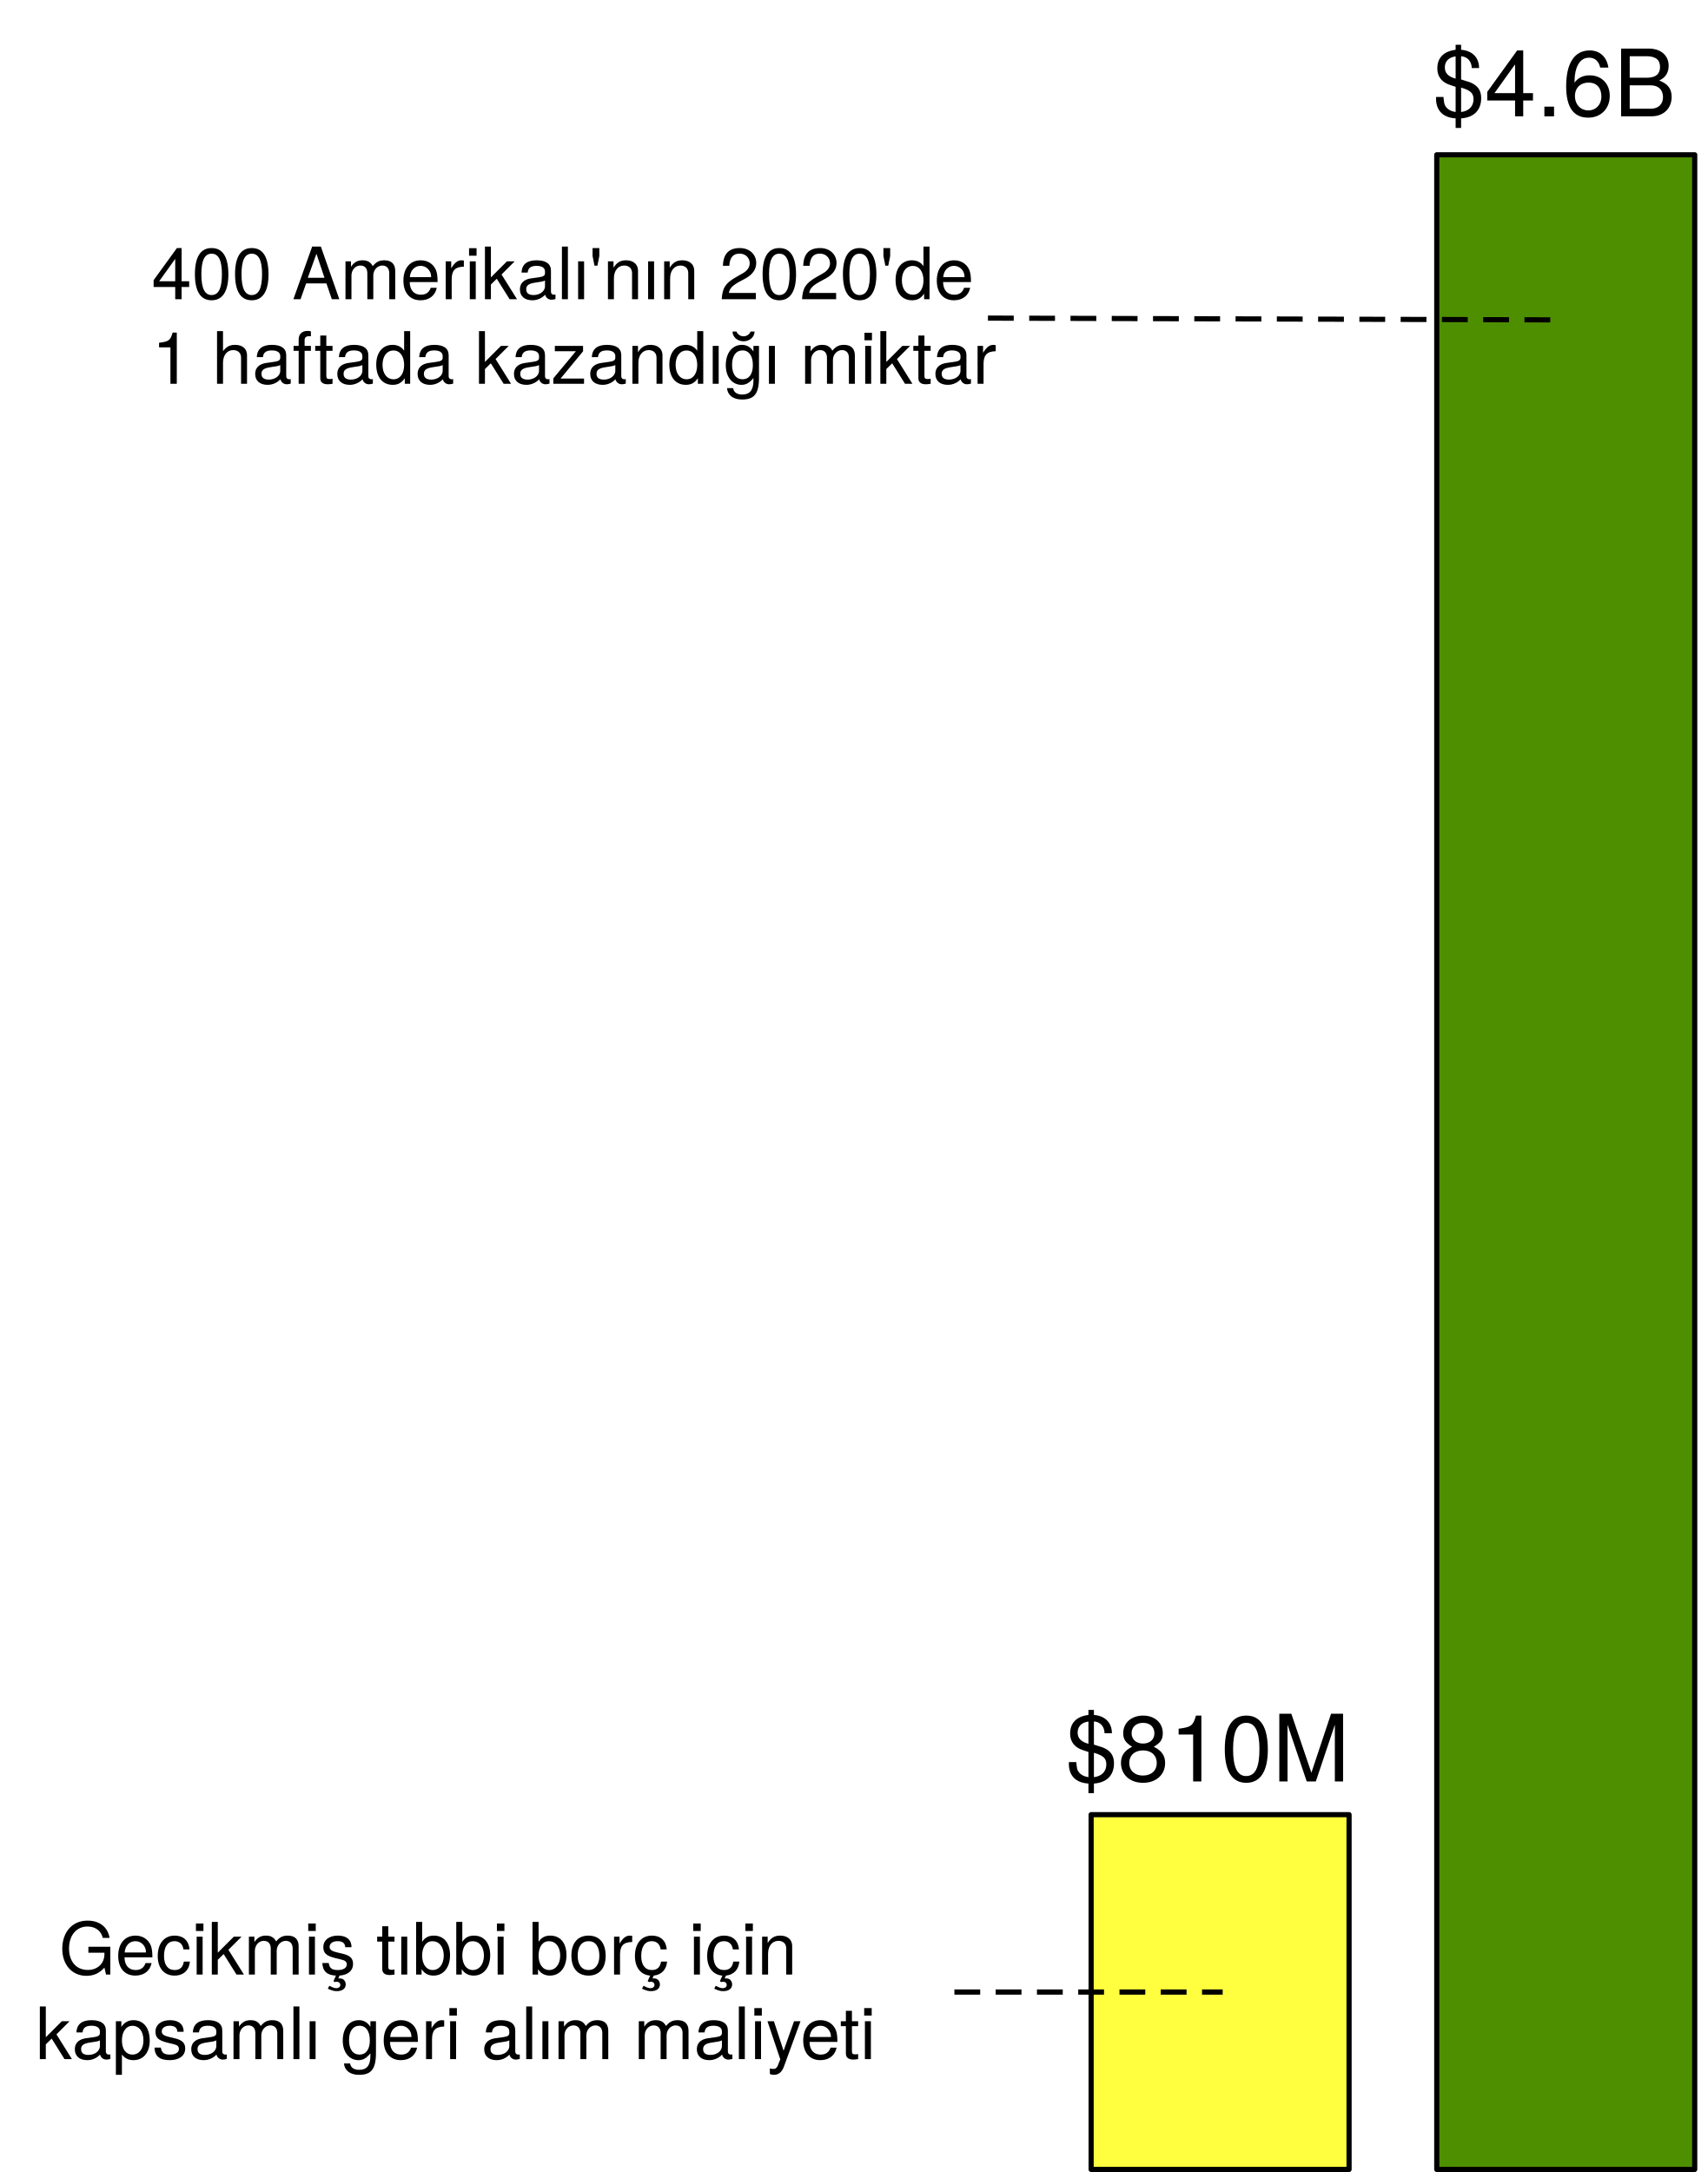
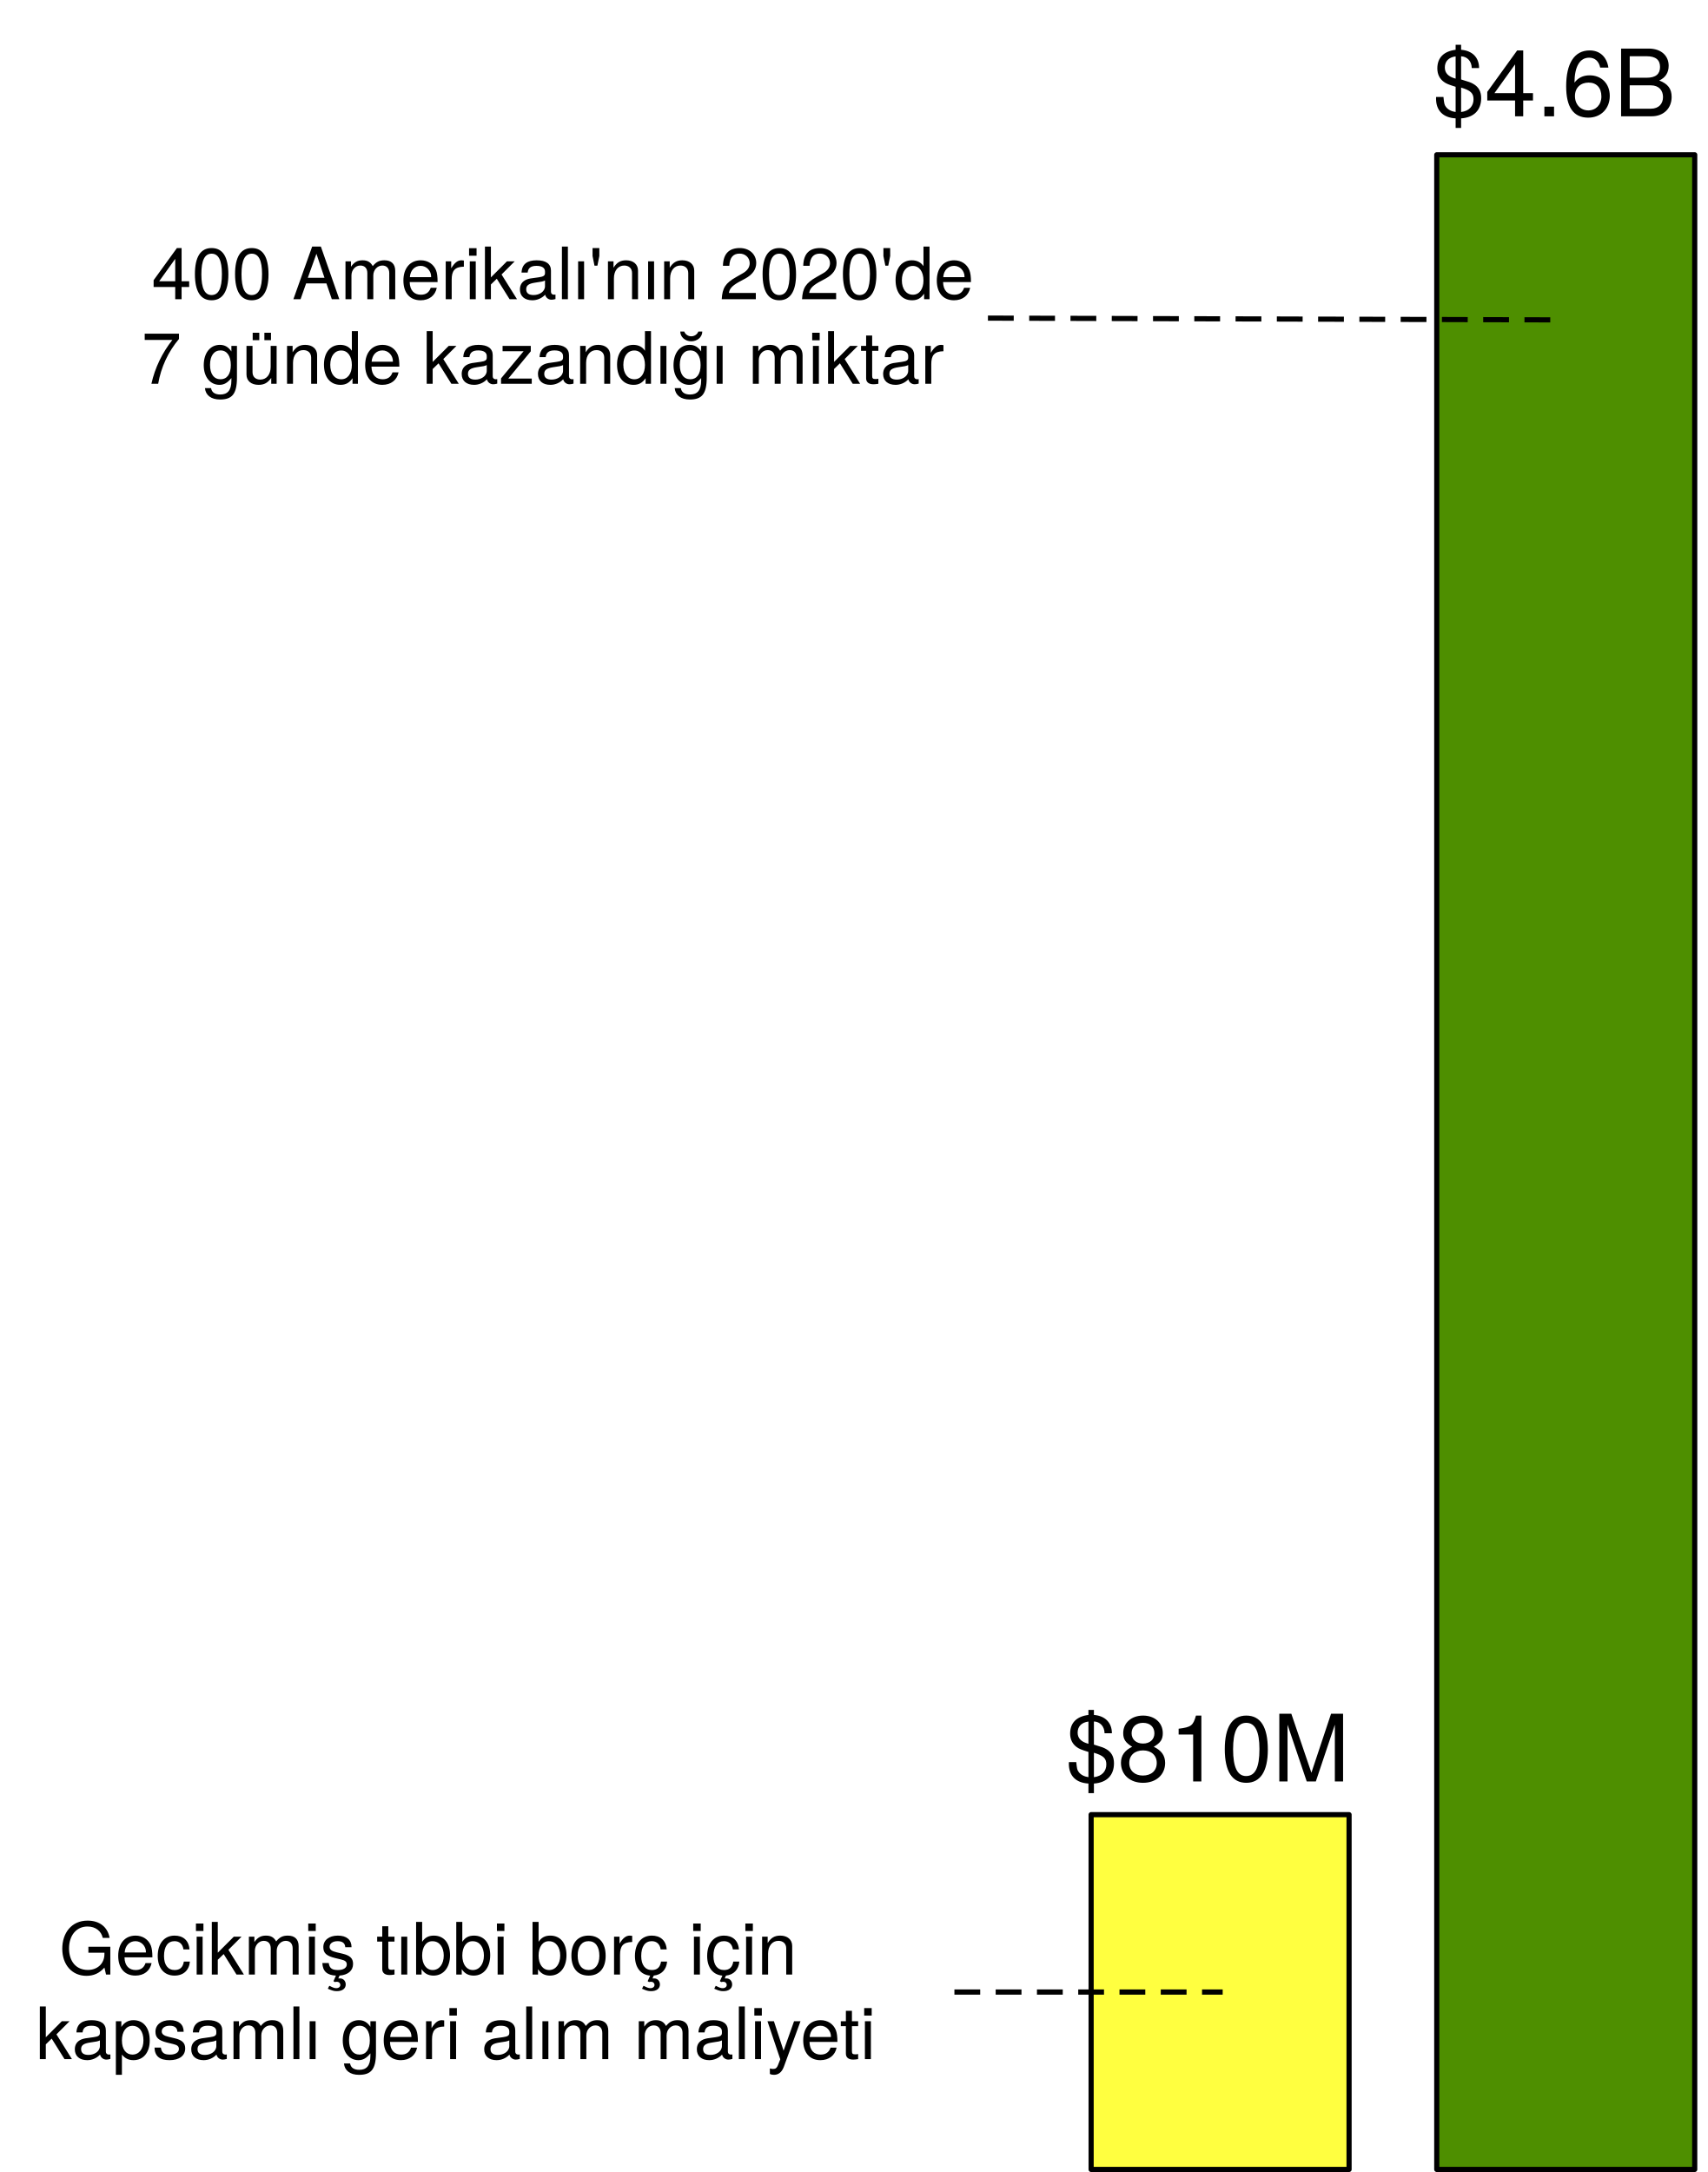
<svg xmlns="http://www.w3.org/2000/svg" version="1.1" viewBox="-20 126 331 421" width="331" height="421">
  <defs>
    <font-face font-family="Helvetica Neue" font-size="14" panose-1="2 0 5 3 0 0 0 2 0 4" units-per-em="1000" underline-position="-100" underline-thickness="50" slope="0" x-height="517" cap-height="714" ascent="951.996" descent="-212.997" font-weight="400">
      <font-face-src>
        <font-face-name name="HelveticaNeue" />
      </font-face-src>
    </font-face>
    <font-face font-family="Helvetica Neue" font-size="18" panose-1="2 0 5 3 0 0 0 2 0 4" units-per-em="1000" underline-position="-100" underline-thickness="50" slope="0" x-height="517" cap-height="714" ascent="951.996" descent="-212.997" font-weight="400">
      <font-face-src>
        <font-face-name name="HelveticaNeue" />
      </font-face-src>
    </font-face>
  </defs>
  <g id="Canvas_1" stroke-dasharray="none" stroke="none" fill-opacity="1" fill="none" stroke-opacity="1">
    <g id="Canvas_1_Layer_1">
      <g id="Graphic_2">
        <rect x="258.5" y="156" width="50" height="390.5" fill="#4e8f00" />
        <rect x="258.5" y="156" width="50" height="390.5" stroke="black" stroke-linecap="round" stroke-linejoin="round" stroke-width="1" />
      </g>
      <g id="Graphic_3">
        <rect x="191.5" y="477.738" width="50" height="68.762" fill="#ffff40" />
        <rect x="191.5" y="477.738" width="50" height="68.762" stroke="black" stroke-linecap="round" stroke-linejoin="round" stroke-width="1" />
      </g>
      <g id="Graphic_4">
        <text transform="translate(-15 495.727)" fill="black">
          <tspan font-family="Helvetica Neue" font-size="14" font-weight="400" fill="black" x="6.459" y="13">Gecikmiş tıbbi borç için </tspan>
          <tspan font-family="Helvetica Neue" font-size="14" font-weight="400" fill="black" x="1.909" y="29.392">kapsamlı geri alım maliyeti</tspan>
        </text>
      </g>
      <g id="Graphic_5">
        <text transform="translate(5 171)" fill="black">
          <tspan font-family="Helvetica Neue" font-size="14" font-weight="400" fill="black" x="4.385" y="13">400 Amerikalı'nın 2020'de </tspan>
-           <tspan font-family="Helvetica Neue" font-size="14" font-weight="400" fill="black" x="4.411" y="29.392">1 haftada kazandığı miktar</tspan>
+           <tspan font-family="Helvetica Neue" font-size="14" font-weight="400" fill="black" x="2.411" y="29.392">7 günde kazandığı miktar</tspan>
        </text>
      </g>
      <g id="Line_6">
        <line x1="172" y1="187.661" x2="283.5" y2="188.01" stroke="black" stroke-linecap="square" stroke-linejoin="round" stroke-dasharray="4.0,4.0" stroke-width="1" />
      </g>
      <g id="Line_7">
        <line x1="165.5" y1="512.119" x2="216.5" y2="512.119" stroke="black" stroke-linecap="square" stroke-linejoin="round" stroke-dasharray="4.0,4.0" stroke-width="1" />
      </g>
      <g id="Graphic_8">
        <text transform="translate(257.7802 131.5391)" fill="black">
          <tspan font-family="Helvetica Neue" font-size="18" font-weight="400" fill="black" x="8881784e-20" y="17">$4.6B</tspan>
        </text>
      </g>
      <g id="Graphic_9">
        <text transform="translate(186.6042 454.2976)" fill="black">
          <tspan font-family="Helvetica Neue" font-size="18" font-weight="400" fill="black" x="0" y="17">$810M</tspan>
        </text>
      </g>
    </g>
  </g>
</svg>
